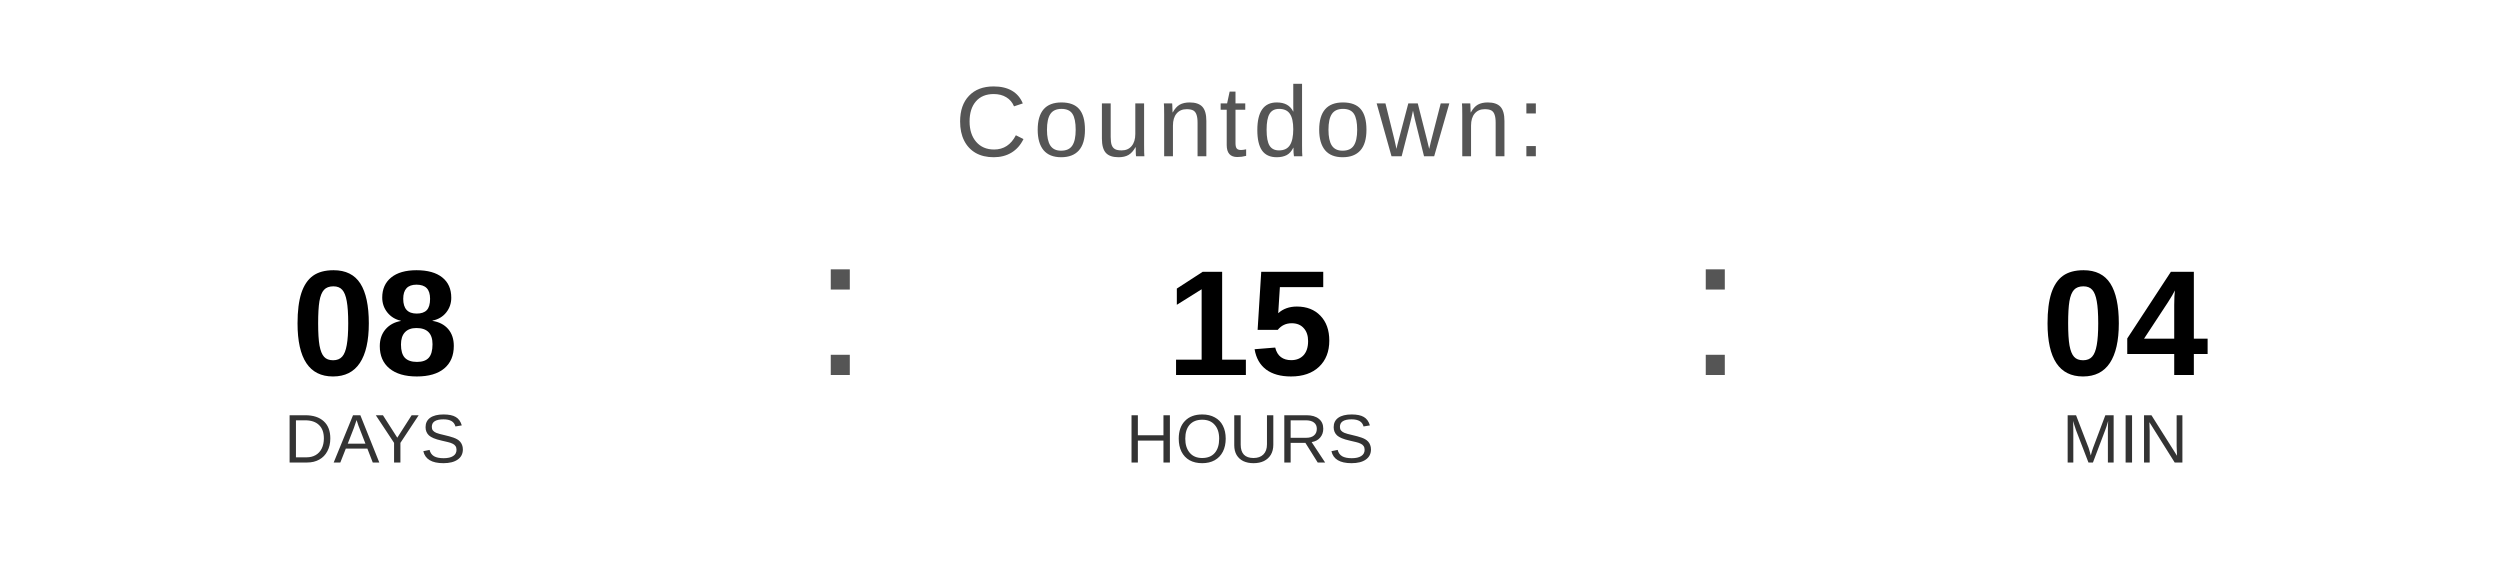
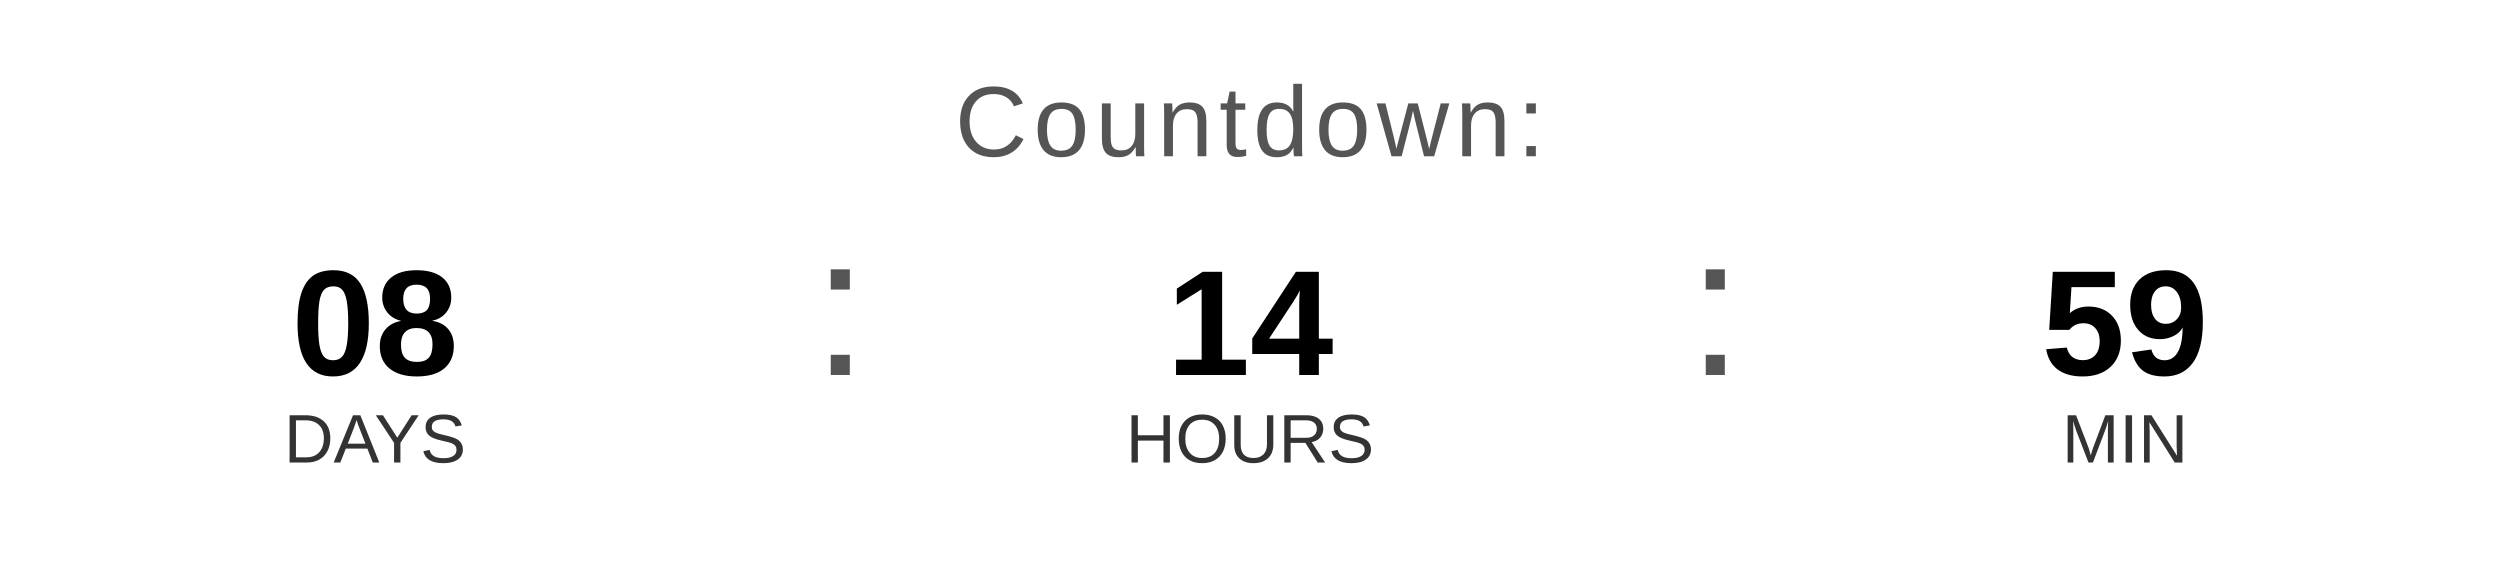
<svg xmlns="http://www.w3.org/2000/svg" width="400" height="90" viewBox="0 0 400 90">
  <text x="200" y="25" font-family="Arial, Helvetica, sans-serif" font-size="16" fill="#555555" text-anchor="middle" letter-spacing="1">
    Countdown:
  </text>
  <text x="60" y="60" font-family="Arial, Helvetica, sans-serif" font-size="24" font-weight="bold" fill="#000000" text-anchor="middle">08</text>
  <text x="60" y="74" font-family="Arial, Helvetica, sans-serif" font-size="11" fill="#333333" text-anchor="middle">DAYS</text>
  <text x="130" y="60" font-family="Arial, sans-serif" font-size="32" fill="#555555">:</text>
-   <text x="200" y="60" font-family="Arial, Helvetica, sans-serif" font-size="24" font-weight="bold" fill="#000000" text-anchor="middle">15</text>
+   <text x="200" y="60" font-family="Arial, Helvetica, sans-serif" font-size="24" font-weight="bold" fill="#000000" text-anchor="middle">14</text>
  <text x="200" y="74" font-family="Arial, Helvetica, sans-serif" font-size="11" fill="#333333" text-anchor="middle">HOURS</text>
  <text x="270" y="60" font-family="Arial, sans-serif" font-size="32" fill="#555555">:</text>
-   <text x="340" y="60" font-family="Arial, Helvetica, sans-serif" font-size="24" font-weight="bold" fill="#000000" text-anchor="middle">04</text>
+   <text x="340" y="60" font-family="Arial, Helvetica, sans-serif" font-size="24" font-weight="bold" fill="#000000" text-anchor="middle">59</text>
  <text x="340" y="74" font-family="Arial, Helvetica, sans-serif" font-size="11" fill="#333333" text-anchor="middle">MIN</text>
</svg>
